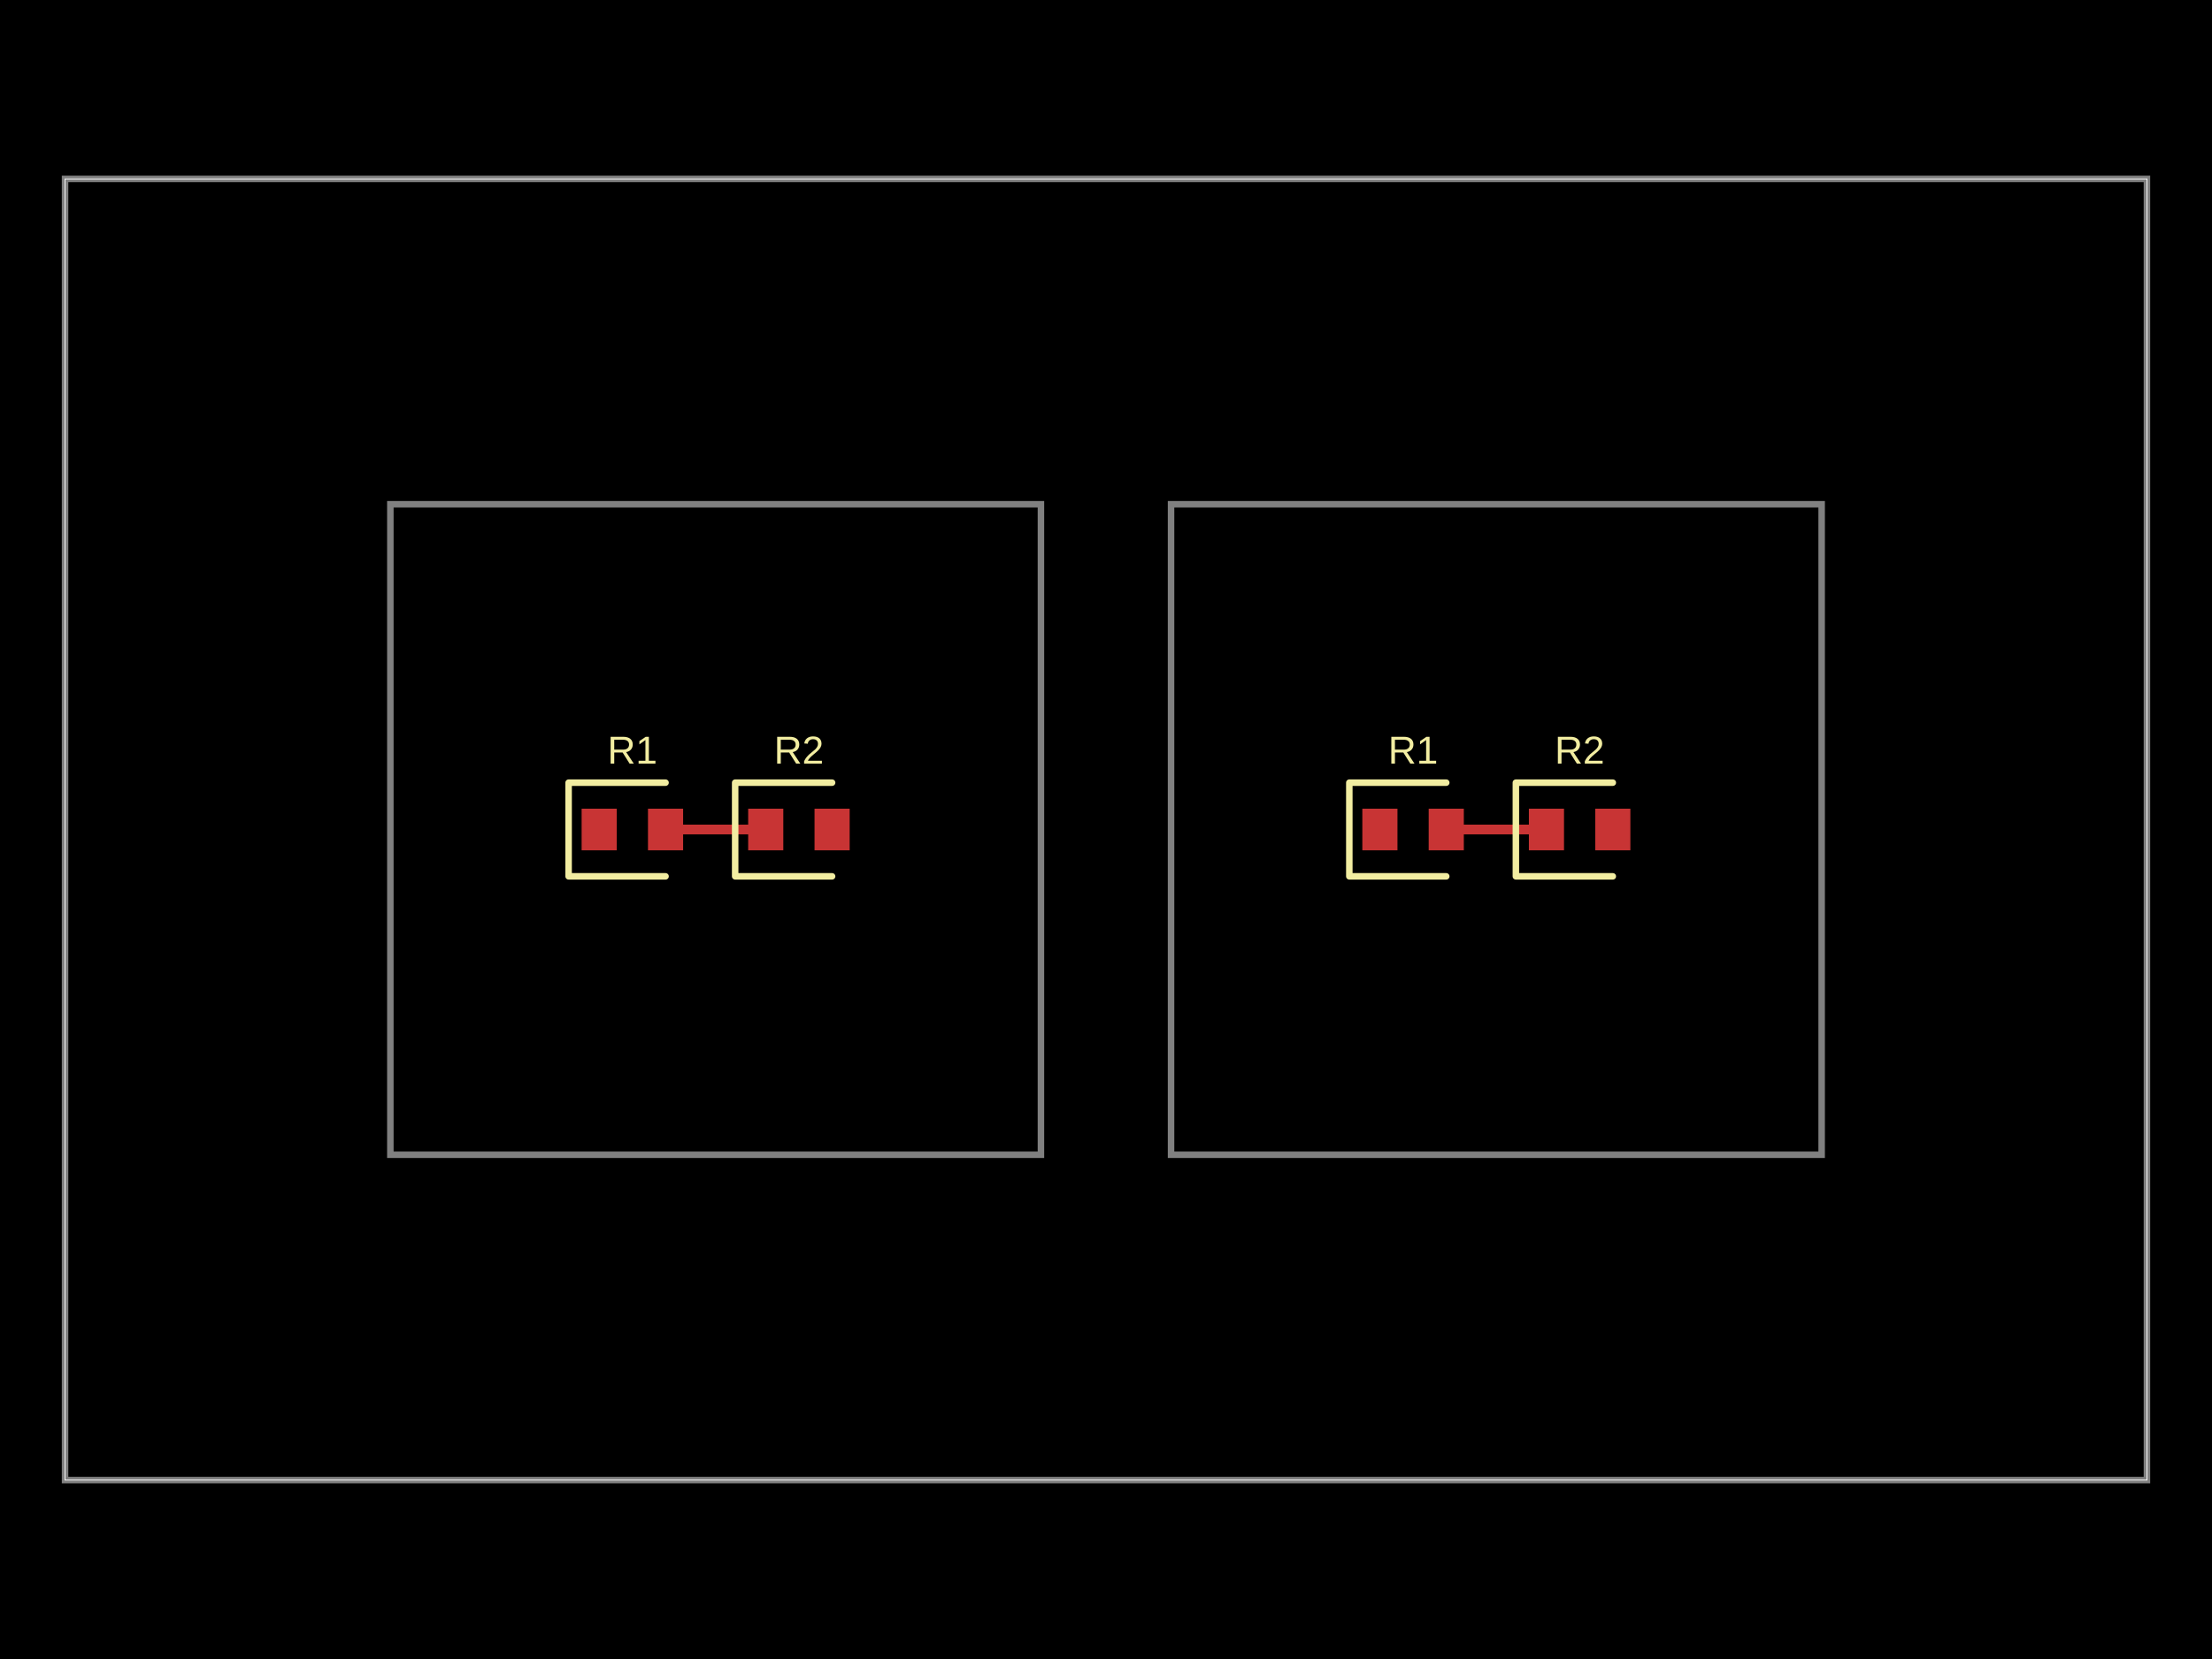
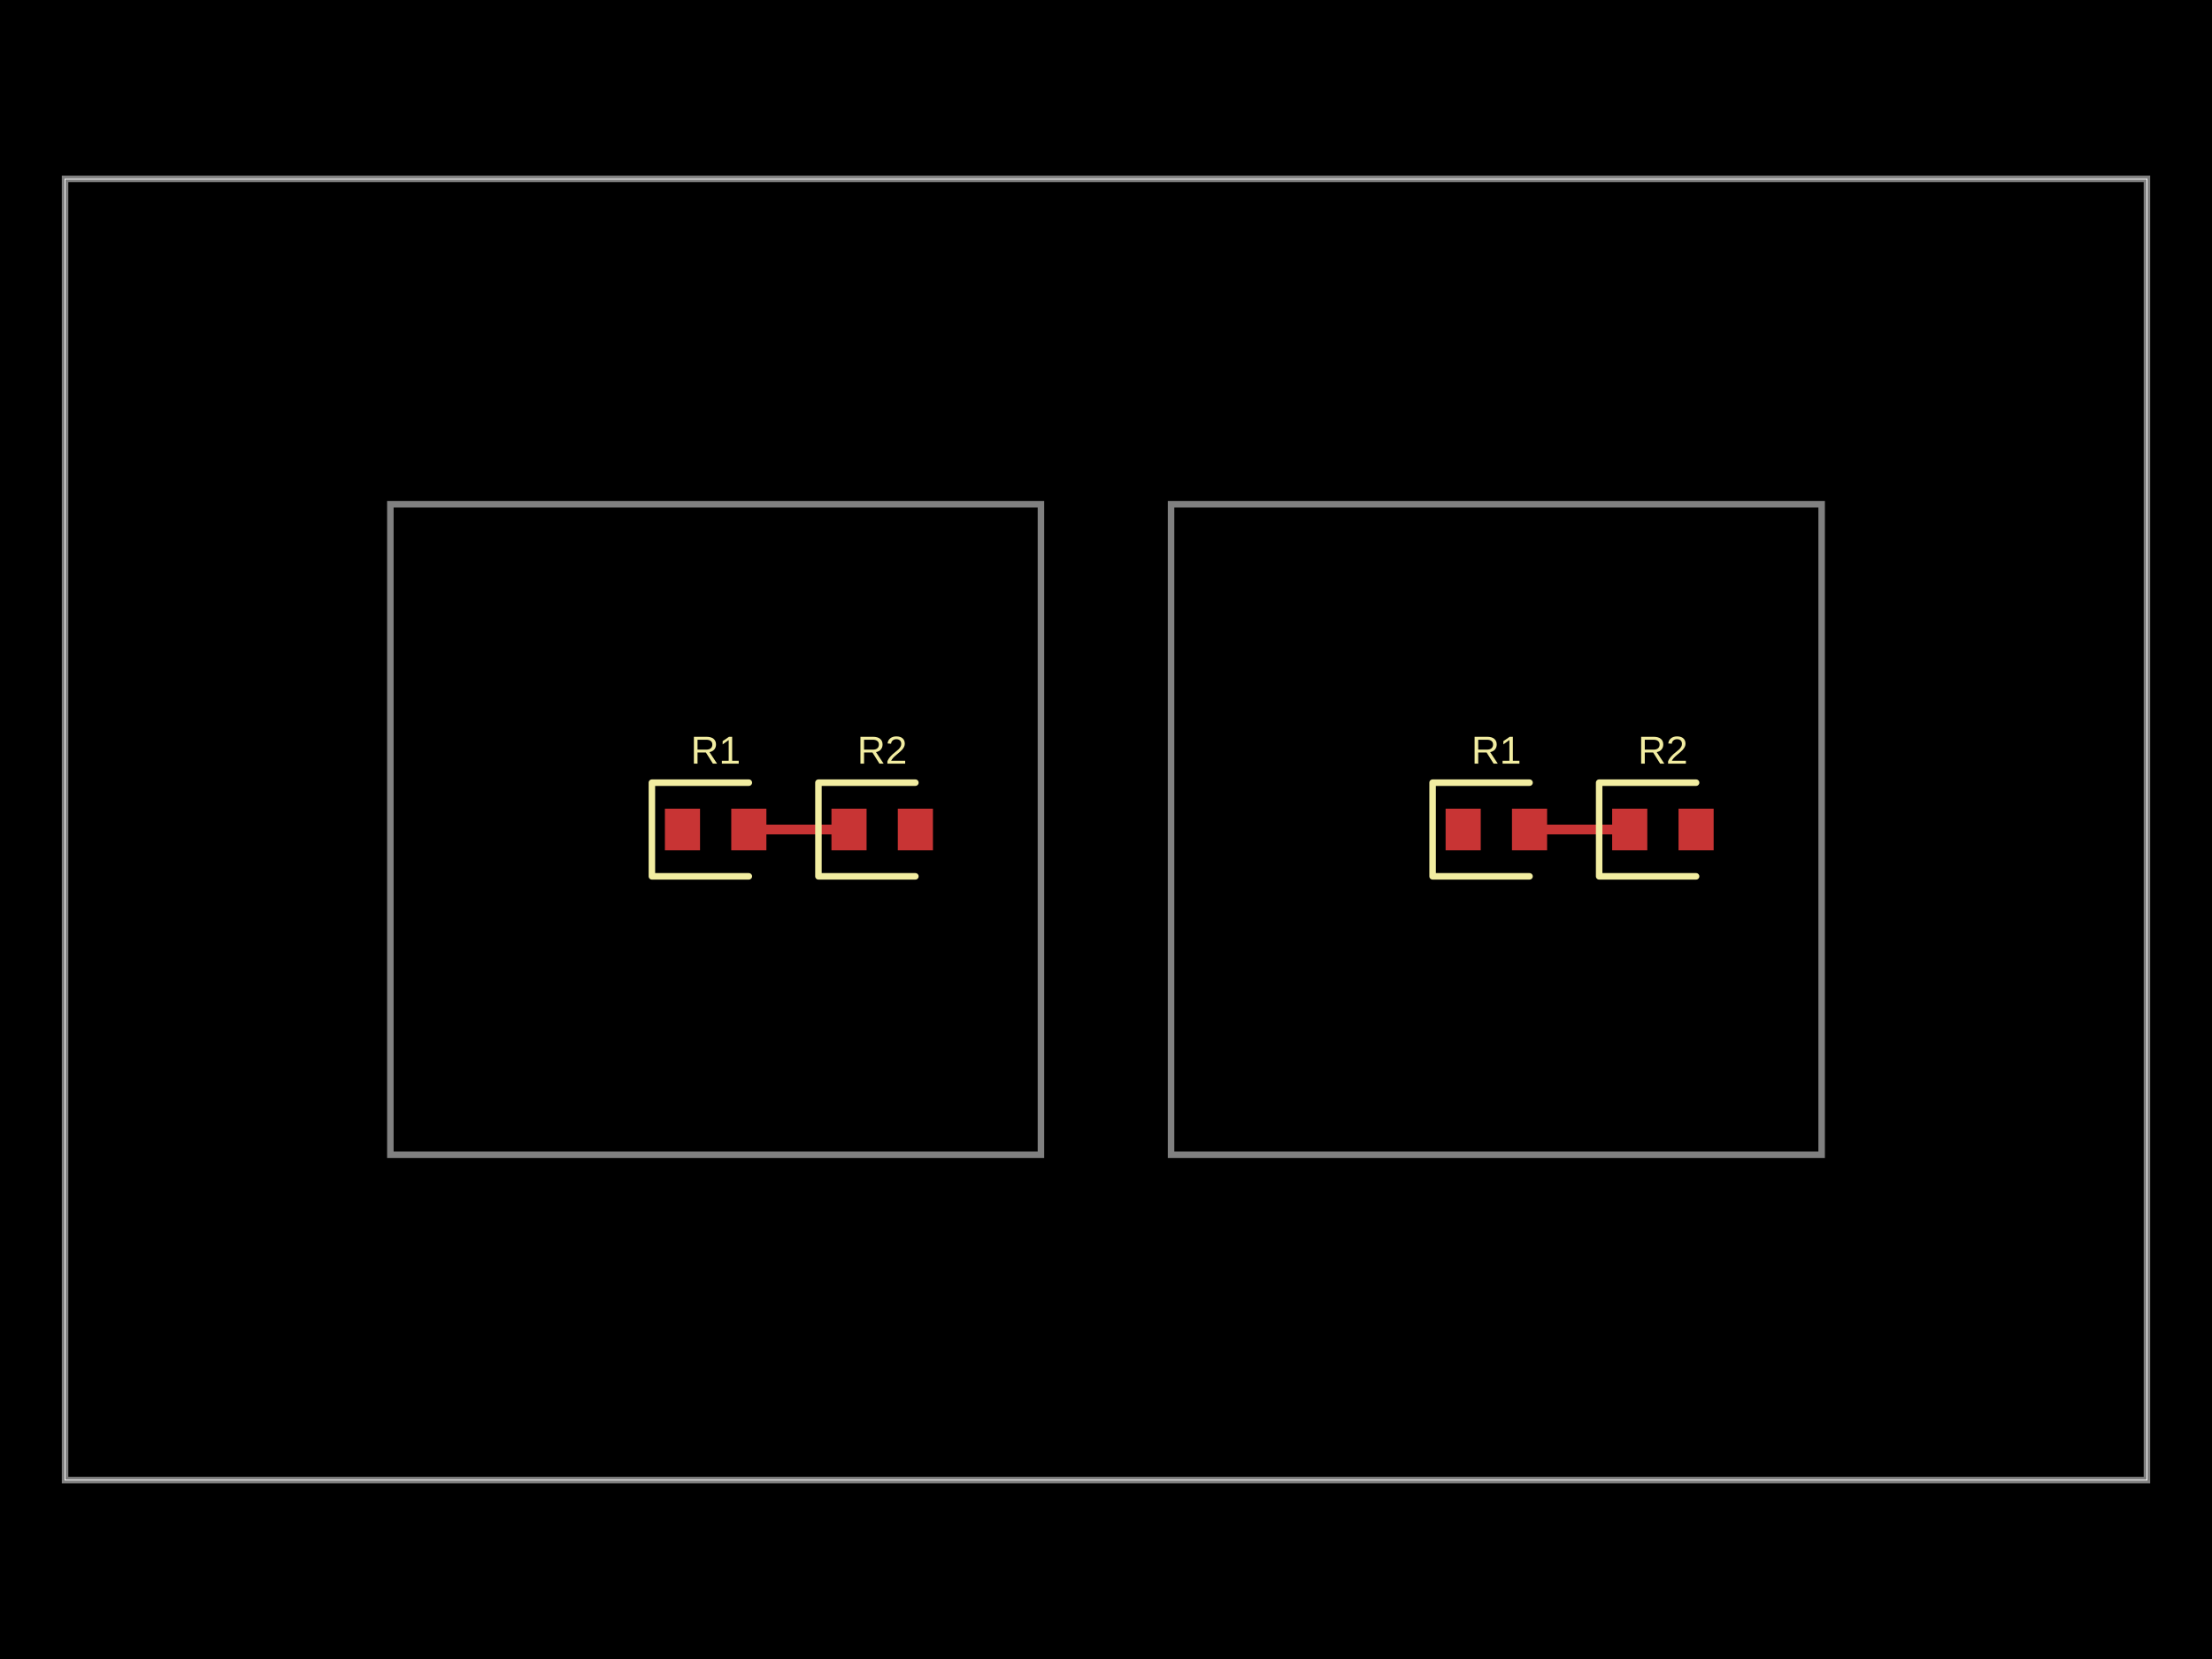
- <svg xmlns="http://www.w3.org/2000/svg" width="800" height="600" data-software-used-string="@tscircuit/core@0.0.903">
+ <svg xmlns="http://www.w3.org/2000/svg" width="800" height="600" data-software-used-string="@tscircuit/core@0.0.914">
  <style />
  <rect class="boundary" x="0" y="0" fill="#000" width="800" height="600" data-type="pcb_background" data-pcb-layer="global" />
  <rect class="pcb-boundary" fill="none" stroke="#fff" stroke-width="0.3" x="23.529" y="64.706" width="752.941" height="470.588" data-type="pcb_boundary" data-pcb-layer="global" />
  <path class="pcb-panel" d="M 23.529 535.294 L 776.471 535.294 L 776.471 64.706 L 23.529 64.706 Z" fill="none" stroke="rgba(255, 255, 255, 0.5)" stroke-width="2.353" data-type="pcb_panel" data-pcb-layer="board" />
  <path class="pcb-board" d="M 141.176 417.647 L 376.471 417.647 L 376.471 182.353 L 141.176 182.353 Z" fill="none" stroke="rgba(255, 255, 255, 0.5)" stroke-width="2.353" data-type="pcb_board" data-pcb-layer="board" />
  <path class="pcb-board" d="M 423.529 417.647 L 658.824 417.647 L 658.824 182.353 L 423.529 182.353 Z" fill="none" stroke="rgba(255, 255, 255, 0.5)" stroke-width="2.353" data-type="pcb_board" data-pcb-layer="board" />
-   <rect class="pcb-pad" fill="rgb(200, 52, 52)" x="210.353" y="292.471" width="12.706" height="15.059" data-type="pcb_smtpad" data-pcb-layer="top" />
-   <rect class="pcb-pad" fill="rgb(200, 52, 52)" x="234.353" y="292.471" width="12.706" height="15.059" data-type="pcb_smtpad" data-pcb-layer="top" />
-   <rect class="pcb-pad" fill="rgb(200, 52, 52)" x="270.588" y="292.471" width="12.706" height="15.059" data-type="pcb_smtpad" data-pcb-layer="top" />
-   <rect class="pcb-pad" fill="rgb(200, 52, 52)" x="294.588" y="292.471" width="12.706" height="15.059" data-type="pcb_smtpad" data-pcb-layer="top" />
-   <rect class="pcb-pad" fill="rgb(200, 52, 52)" x="492.706" y="292.471" width="12.706" height="15.059" data-type="pcb_smtpad" data-pcb-layer="top" />
-   <rect class="pcb-pad" fill="rgb(200, 52, 52)" x="516.706" y="292.471" width="12.706" height="15.059" data-type="pcb_smtpad" data-pcb-layer="top" />
-   <rect class="pcb-pad" fill="rgb(200, 52, 52)" x="552.941" y="292.471" width="12.706" height="15.059" data-type="pcb_smtpad" data-pcb-layer="top" />
-   <rect class="pcb-pad" fill="rgb(200, 52, 52)" x="576.941" y="292.471" width="12.706" height="15.059" data-type="pcb_smtpad" data-pcb-layer="top" />
-   <path class="pcb-trace" stroke="rgb(200, 52, 52)" fill="none" d="M 276.941 300 L 240.706 300" stroke-width="3.529" stroke-linecap="round" stroke-linejoin="round" shape-rendering="crispEdges" data-type="pcb_trace" data-pcb-layer="top" />
-   <path class="pcb-trace" stroke="rgb(200, 52, 52)" fill="none" d="M 240.706 300 L 240.706 300" stroke-width="3.529" stroke-linecap="round" stroke-linejoin="round" shape-rendering="crispEdges" data-type="pcb_trace" data-pcb-layer="top" />
-   <path class="pcb-trace" stroke="rgb(200, 52, 52)" fill="none" d="M 523.059 300 L 559.294 300" stroke-width="3.529" stroke-linecap="round" stroke-linejoin="round" shape-rendering="crispEdges" data-type="pcb_trace" data-pcb-layer="top" />
-   <path class="pcb-trace" stroke="rgb(200, 52, 52)" fill="none" d="M 559.294 300 L 559.294 300" stroke-width="3.529" stroke-linecap="round" stroke-linejoin="round" shape-rendering="crispEdges" data-type="pcb_trace" data-pcb-layer="top" />
-   <path class="pcb-silkscreen pcb-silkscreen-top" d="M 240.706 283.059 L 205.647 283.059 L 205.647 316.941 L 240.706 316.941" fill="none" stroke="#f2eda1" stroke-width="2.353" stroke-linecap="round" stroke-linejoin="round" data-pcb-component-id="pcb_component_0" data-pcb-silkscreen-path-id="pcb_silkscreen_path_0" data-type="pcb_silkscreen_path" data-pcb-layer="top" />
-   <text x="0" y="0" dx="0" dy="0" fill="#f2eda1" font-family="Arial, sans-serif" font-size="14.118" text-anchor="middle" dominant-baseline="central" transform="matrix(1,0,0,1,228.7059,271.2941)" class="pcb-silkscreen-text pcb-silkscreen-top" data-pcb-silkscreen-text-id="pcb_component_0" stroke="none" data-type="pcb_silkscreen_text" data-pcb-layer="top">R1</text>
-   <path class="pcb-silkscreen pcb-silkscreen-top" d="M 300.941 283.059 L 265.882 283.059 L 265.882 316.941 L 300.941 316.941" fill="none" stroke="#f2eda1" stroke-width="2.353" stroke-linecap="round" stroke-linejoin="round" data-pcb-component-id="pcb_component_1" data-pcb-silkscreen-path-id="pcb_silkscreen_path_1" data-type="pcb_silkscreen_path" data-pcb-layer="top" />
-   <text x="0" y="0" dx="0" dy="0" fill="#f2eda1" font-family="Arial, sans-serif" font-size="14.118" text-anchor="middle" dominant-baseline="central" transform="matrix(1,0,0,1,288.9412,271.2941)" class="pcb-silkscreen-text pcb-silkscreen-top" data-pcb-silkscreen-text-id="pcb_component_1" stroke="none" data-type="pcb_silkscreen_text" data-pcb-layer="top">R2</text>
-   <path class="pcb-silkscreen pcb-silkscreen-top" d="M 523.059 283.059 L 488 283.059 L 488 316.941 L 523.059 316.941" fill="none" stroke="#f2eda1" stroke-width="2.353" stroke-linecap="round" stroke-linejoin="round" data-pcb-component-id="pcb_component_2" data-pcb-silkscreen-path-id="pcb_silkscreen_path_2" data-type="pcb_silkscreen_path" data-pcb-layer="top" />
-   <text x="0" y="0" dx="0" dy="0" fill="#f2eda1" font-family="Arial, sans-serif" font-size="14.118" text-anchor="middle" dominant-baseline="central" transform="matrix(1,0,0,1,511.0588,271.2941)" class="pcb-silkscreen-text pcb-silkscreen-top" data-pcb-silkscreen-text-id="pcb_component_2" stroke="none" data-type="pcb_silkscreen_text" data-pcb-layer="top">R1</text>
-   <path class="pcb-silkscreen pcb-silkscreen-top" d="M 583.294 283.059 L 548.235 283.059 L 548.235 316.941 L 583.294 316.941" fill="none" stroke="#f2eda1" stroke-width="2.353" stroke-linecap="round" stroke-linejoin="round" data-pcb-component-id="pcb_component_3" data-pcb-silkscreen-path-id="pcb_silkscreen_path_3" data-type="pcb_silkscreen_path" data-pcb-layer="top" />
-   <text x="0" y="0" dx="0" dy="0" fill="#f2eda1" font-family="Arial, sans-serif" font-size="14.118" text-anchor="middle" dominant-baseline="central" transform="matrix(1,0,0,1,571.2941,271.2941)" class="pcb-silkscreen-text pcb-silkscreen-top" data-pcb-silkscreen-text-id="pcb_component_3" stroke="none" data-type="pcb_silkscreen_text" data-pcb-layer="top">R2</text>
+   <rect class="pcb-pad" fill="rgb(200, 52, 52)" x="240.471" y="292.471" width="12.706" height="15.059" data-type="pcb_smtpad" data-pcb-layer="top" />
+   <rect class="pcb-pad" fill="rgb(200, 52, 52)" x="264.471" y="292.471" width="12.706" height="15.059" data-type="pcb_smtpad" data-pcb-layer="top" />
+   <rect class="pcb-pad" fill="rgb(200, 52, 52)" x="300.706" y="292.471" width="12.706" height="15.059" data-type="pcb_smtpad" data-pcb-layer="top" />
+   <rect class="pcb-pad" fill="rgb(200, 52, 52)" x="324.706" y="292.471" width="12.706" height="15.059" data-type="pcb_smtpad" data-pcb-layer="top" />
+   <rect class="pcb-pad" fill="rgb(200, 52, 52)" x="522.824" y="292.471" width="12.706" height="15.059" data-type="pcb_smtpad" data-pcb-layer="top" />
+   <rect class="pcb-pad" fill="rgb(200, 52, 52)" x="546.824" y="292.471" width="12.706" height="15.059" data-type="pcb_smtpad" data-pcb-layer="top" />
+   <rect class="pcb-pad" fill="rgb(200, 52, 52)" x="583.059" y="292.471" width="12.706" height="15.059" data-type="pcb_smtpad" data-pcb-layer="top" />
+   <rect class="pcb-pad" fill="rgb(200, 52, 52)" x="607.059" y="292.471" width="12.706" height="15.059" data-type="pcb_smtpad" data-pcb-layer="top" />
+   <path class="pcb-trace" stroke="rgb(200, 52, 52)" fill="none" d="M 270.824 300 L 307.059 300" stroke-width="3.529" stroke-linecap="round" stroke-linejoin="round" shape-rendering="crispEdges" data-type="pcb_trace" data-pcb-layer="top" />
+   <path class="pcb-trace" stroke="rgb(200, 52, 52)" fill="none" d="M 307.059 300 L 307.059 300" stroke-width="3.529" stroke-linecap="round" stroke-linejoin="round" shape-rendering="crispEdges" data-type="pcb_trace" data-pcb-layer="top" />
+   <path class="pcb-trace" stroke="rgb(200, 52, 52)" fill="none" d="M 589.412 300 L 553.176 300" stroke-width="3.529" stroke-linecap="round" stroke-linejoin="round" shape-rendering="crispEdges" data-type="pcb_trace" data-pcb-layer="top" />
+   <path class="pcb-trace" stroke="rgb(200, 52, 52)" fill="none" d="M 553.176 300 L 553.176 300" stroke-width="3.529" stroke-linecap="round" stroke-linejoin="round" shape-rendering="crispEdges" data-type="pcb_trace" data-pcb-layer="top" />
+   <path class="pcb-silkscreen pcb-silkscreen-top" d="M 270.824 283.059 L 235.765 283.059 L 235.765 316.941 L 270.824 316.941" fill="none" stroke="#f2eda1" stroke-width="2.353" stroke-linecap="round" stroke-linejoin="round" data-pcb-component-id="pcb_component_0" data-pcb-silkscreen-path-id="pcb_silkscreen_path_0" data-type="pcb_silkscreen_path" data-pcb-layer="top" />
+   <text x="0" y="0" dx="0" dy="0" fill="#f2eda1" font-family="Arial, sans-serif" font-size="14.118" text-anchor="middle" dominant-baseline="central" transform="matrix(1,0,0,1,258.8235,271.2941)" class="pcb-silkscreen-text pcb-silkscreen-top" data-pcb-silkscreen-text-id="pcb_component_0" stroke="none" data-type="pcb_silkscreen_text" data-pcb-layer="top">R1</text>
+   <path class="pcb-silkscreen pcb-silkscreen-top" d="M 331.059 283.059 L 296 283.059 L 296 316.941 L 331.059 316.941" fill="none" stroke="#f2eda1" stroke-width="2.353" stroke-linecap="round" stroke-linejoin="round" data-pcb-component-id="pcb_component_1" data-pcb-silkscreen-path-id="pcb_silkscreen_path_1" data-type="pcb_silkscreen_path" data-pcb-layer="top" />
+   <text x="0" y="0" dx="0" dy="0" fill="#f2eda1" font-family="Arial, sans-serif" font-size="14.118" text-anchor="middle" dominant-baseline="central" transform="matrix(1,0,0,1,319.0588,271.2941)" class="pcb-silkscreen-text pcb-silkscreen-top" data-pcb-silkscreen-text-id="pcb_component_1" stroke="none" data-type="pcb_silkscreen_text" data-pcb-layer="top">R2</text>
+   <path class="pcb-silkscreen pcb-silkscreen-top" d="M 553.176 283.059 L 518.118 283.059 L 518.118 316.941 L 553.176 316.941" fill="none" stroke="#f2eda1" stroke-width="2.353" stroke-linecap="round" stroke-linejoin="round" data-pcb-component-id="pcb_component_2" data-pcb-silkscreen-path-id="pcb_silkscreen_path_2" data-type="pcb_silkscreen_path" data-pcb-layer="top" />
+   <text x="0" y="0" dx="0" dy="0" fill="#f2eda1" font-family="Arial, sans-serif" font-size="14.118" text-anchor="middle" dominant-baseline="central" transform="matrix(1,0,0,1,541.1765,271.2941)" class="pcb-silkscreen-text pcb-silkscreen-top" data-pcb-silkscreen-text-id="pcb_component_2" stroke="none" data-type="pcb_silkscreen_text" data-pcb-layer="top">R1</text>
+   <path class="pcb-silkscreen pcb-silkscreen-top" d="M 613.412 283.059 L 578.353 283.059 L 578.353 316.941 L 613.412 316.941" fill="none" stroke="#f2eda1" stroke-width="2.353" stroke-linecap="round" stroke-linejoin="round" data-pcb-component-id="pcb_component_3" data-pcb-silkscreen-path-id="pcb_silkscreen_path_3" data-type="pcb_silkscreen_path" data-pcb-layer="top" />
+   <text x="0" y="0" dx="0" dy="0" fill="#f2eda1" font-family="Arial, sans-serif" font-size="14.118" text-anchor="middle" dominant-baseline="central" transform="matrix(1,0,0,1,601.4118,271.2941)" class="pcb-silkscreen-text pcb-silkscreen-top" data-pcb-silkscreen-text-id="pcb_component_3" stroke="none" data-type="pcb_silkscreen_text" data-pcb-layer="top">R2</text>
</svg>
